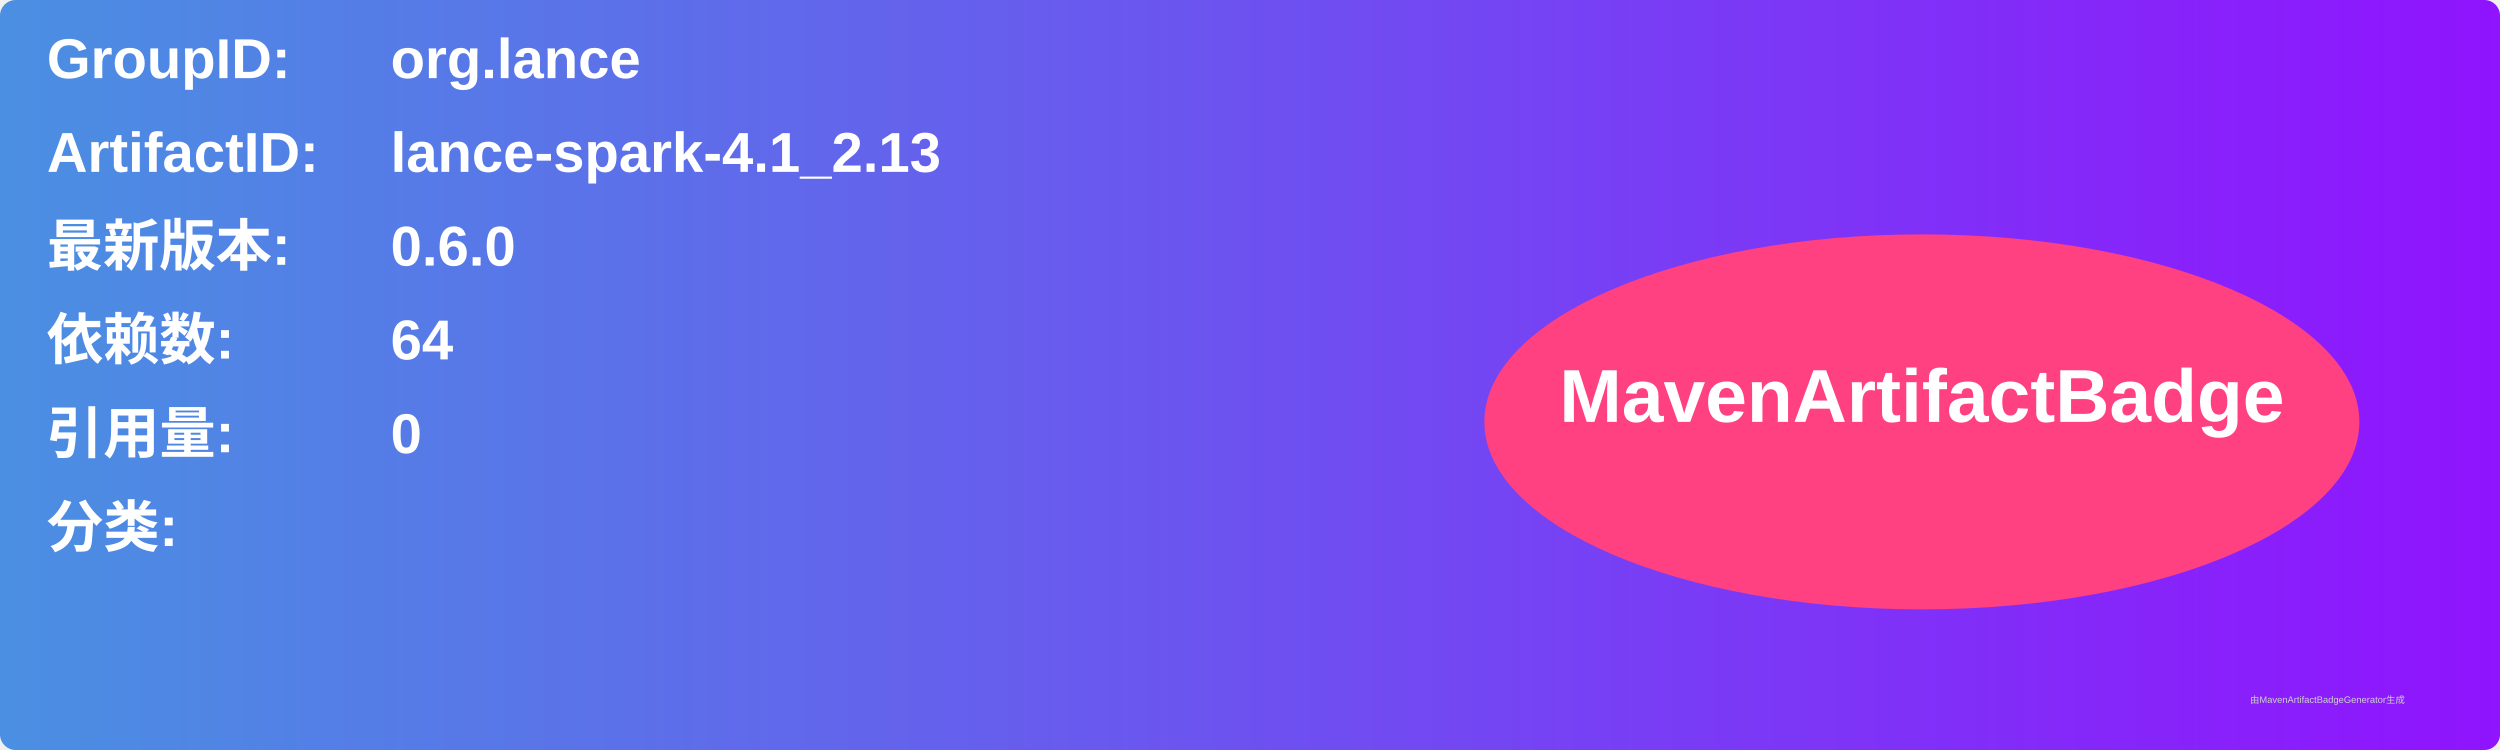
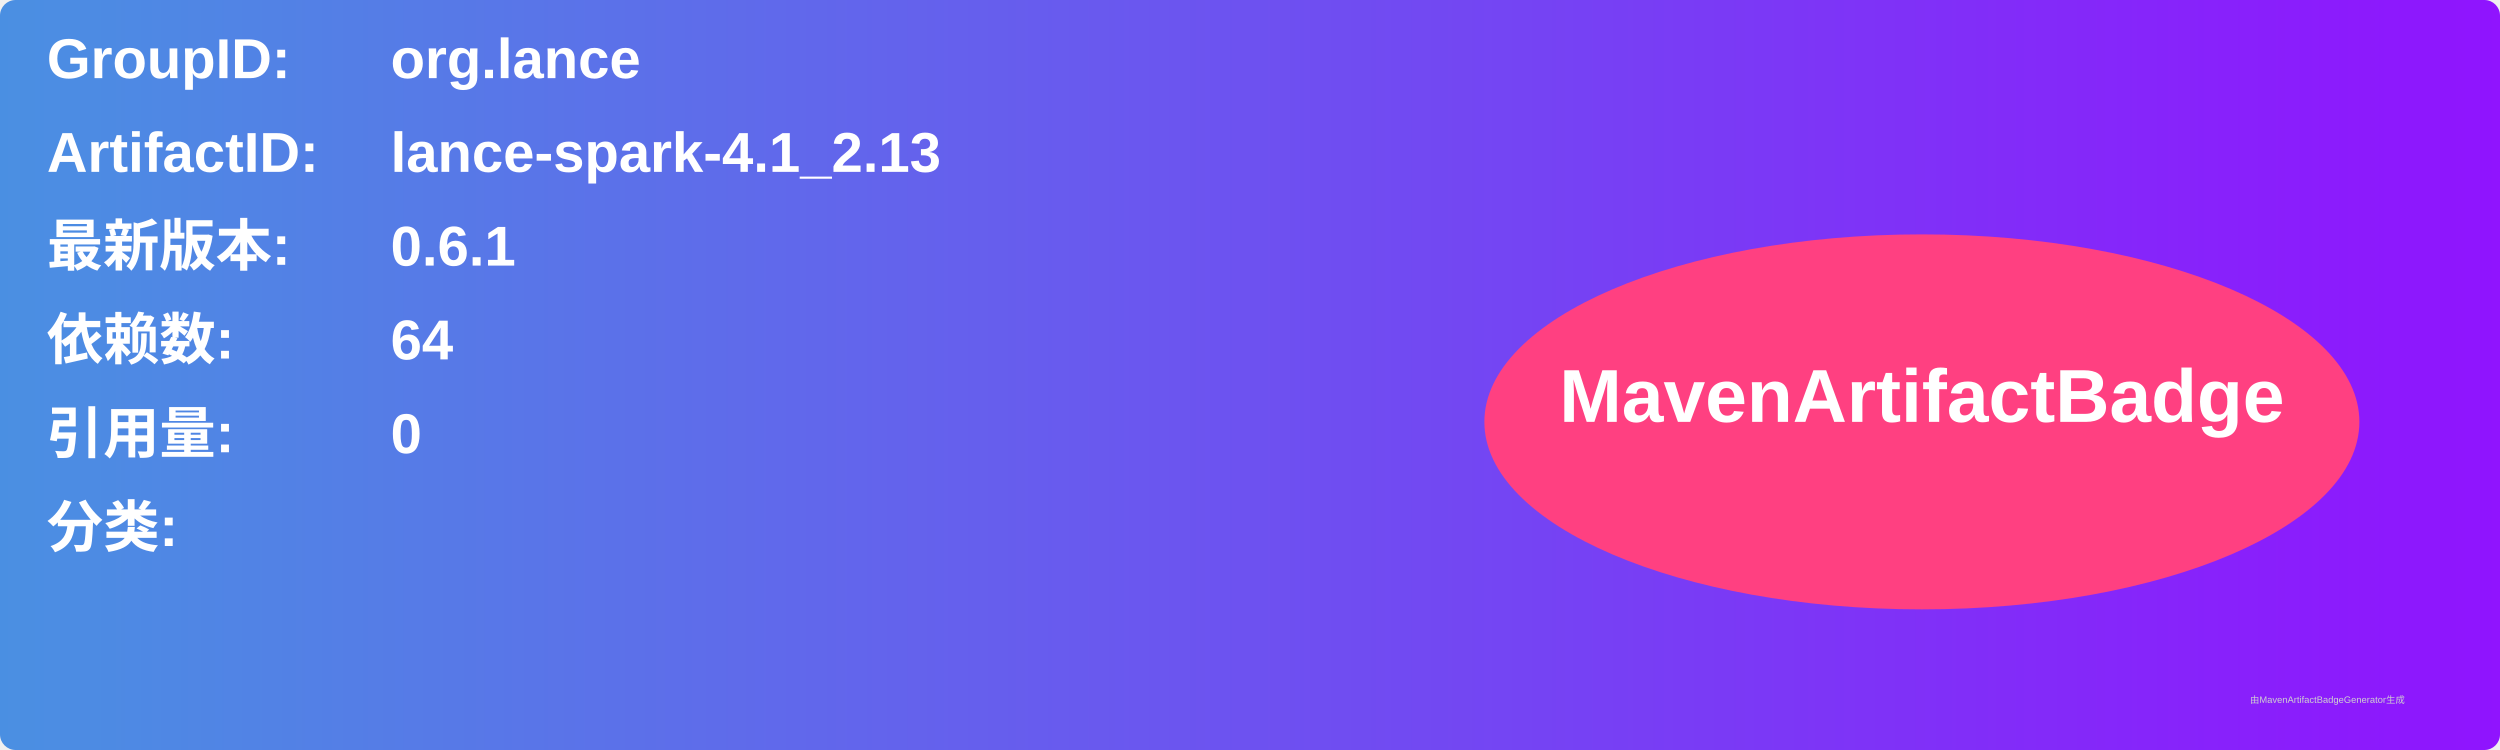
<svg xmlns="http://www.w3.org/2000/svg" width="800" height="240" viewBox="0 0 800 240">
  <linearGradient id="grad" x1="0%" y1="0%" x2="100%" y2="0%">
    <stop offset="0%" stop-color="#4a90e2" />
    <stop offset="100%" stop-color="#9013fe" />
  </linearGradient>
  <rect width="100%" height="100%" rx="5" ry="5" fill="url(#grad)" />
  <g transform="translate(15, 15)">
    <text x="0" y="10" font-family="Arial" font-size="18" fill="white" font-weight="bold" width="260">GroupID:</text>
    <text x="110" y="10" font-family="Arial" font-size="18" fill="white" font-weight="bold" width="460">org.lance</text>
    <text x="0" y="40" font-family="Arial" font-size="18" fill="white" font-weight="bold" width="260">ArtifactID:</text>
    <text x="110" y="40" font-family="Arial" font-size="18" fill="white" font-weight="bold" width="460">lance-spark-4.1_2.13</text>
    <text x="0" y="70" font-family="Arial" font-size="18" fill="white" font-weight="bold">最新版本:</text>
    <text x="110" y="70" font-family="Arial" font-size="18" fill="white" font-weight="bold">
-       <tspan font-weight="bold">0.6.0</tspan>
+       <tspan font-weight="bold">0.6.1</tspan>
    </text>
    <text x="0" y="100" font-family="Arial" font-size="18" fill="white" font-weight="bold">依赖数: </text>
    <text x="110" y="100" font-family="Arial" font-size="18" fill="white">
      <tspan font-weight="bold">64</tspan>
    </text>
    <text x="0" y="130" font-family="Arial" font-size="18" fill="white" font-weight="bold">引用量: </text>
    <text x="110" y="130" font-family="Arial" font-size="18" fill="white">
      <tspan font-weight="bold">0</tspan>
    </text>
    <text x="0" y="160" font-family="Arial" font-size="18" fill="white" font-weight="bold">分类:</text>
    <text x="10" y="190" font-family="Arial" font-size="10" fill="white">
      <tspan font-weight="bold" />
    </text>
    <ellipse cx="600" cy="120" rx="140" ry="60" fill="#ff4081" />
    <text x="600" y="120" text-anchor="middle" font-family="Arial" font-size="24" fill="white" font-weight="bold">MavenArtifactBadge</text>
  </g>
  <text x="720" y="225" font-family="Arial" font-size="3" fill="#d0d0d0">由MavenArtifactBadgeGenerator生成</text>
</svg>
